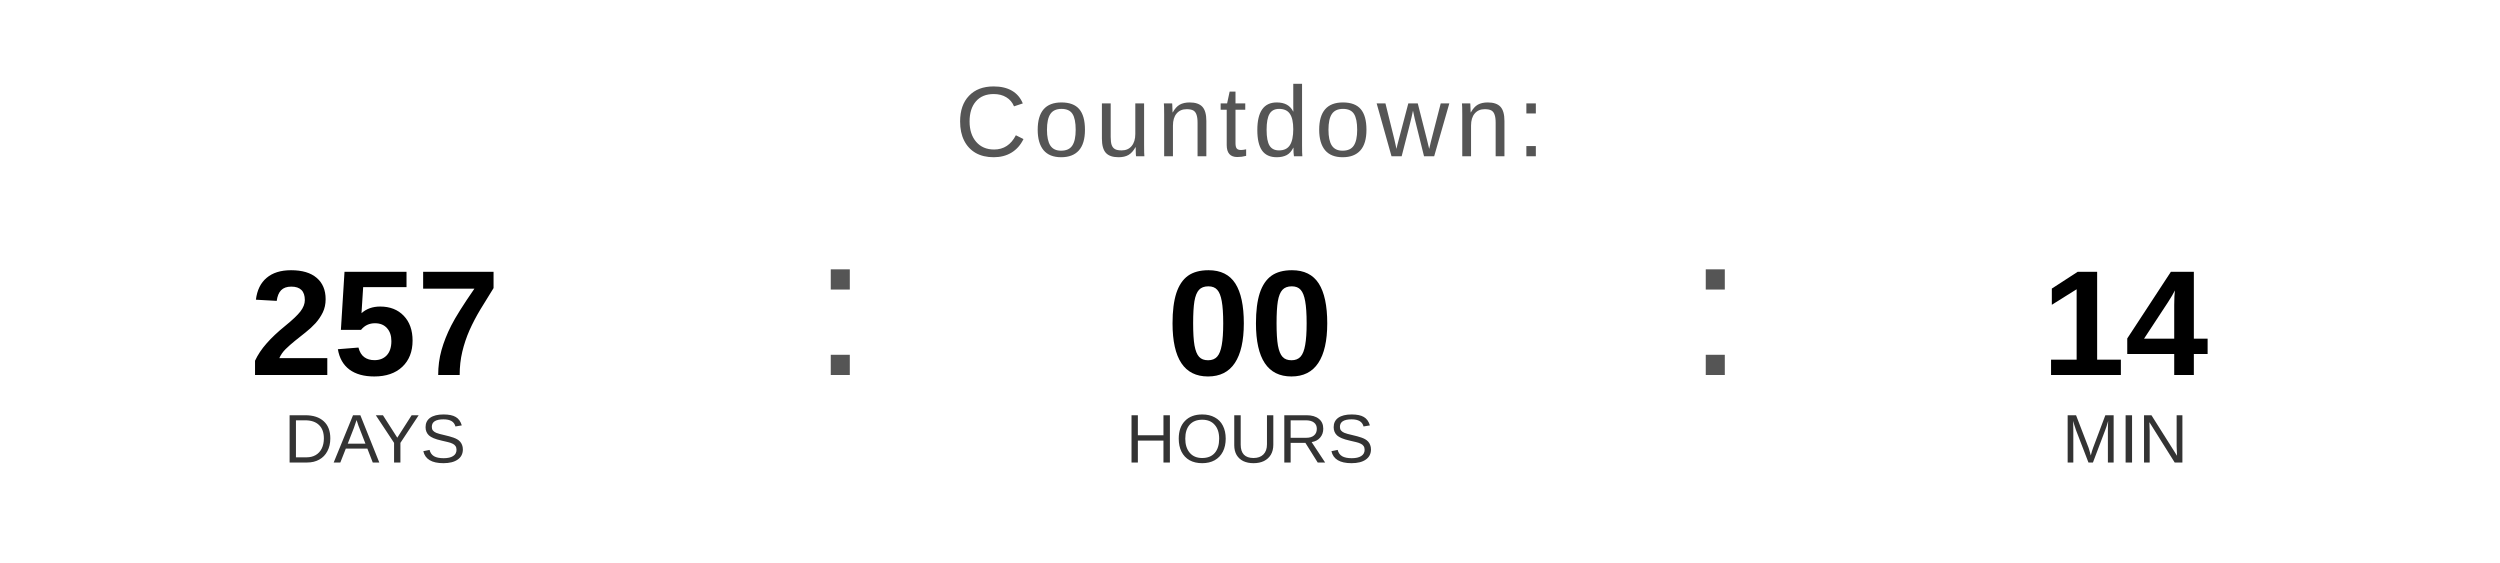
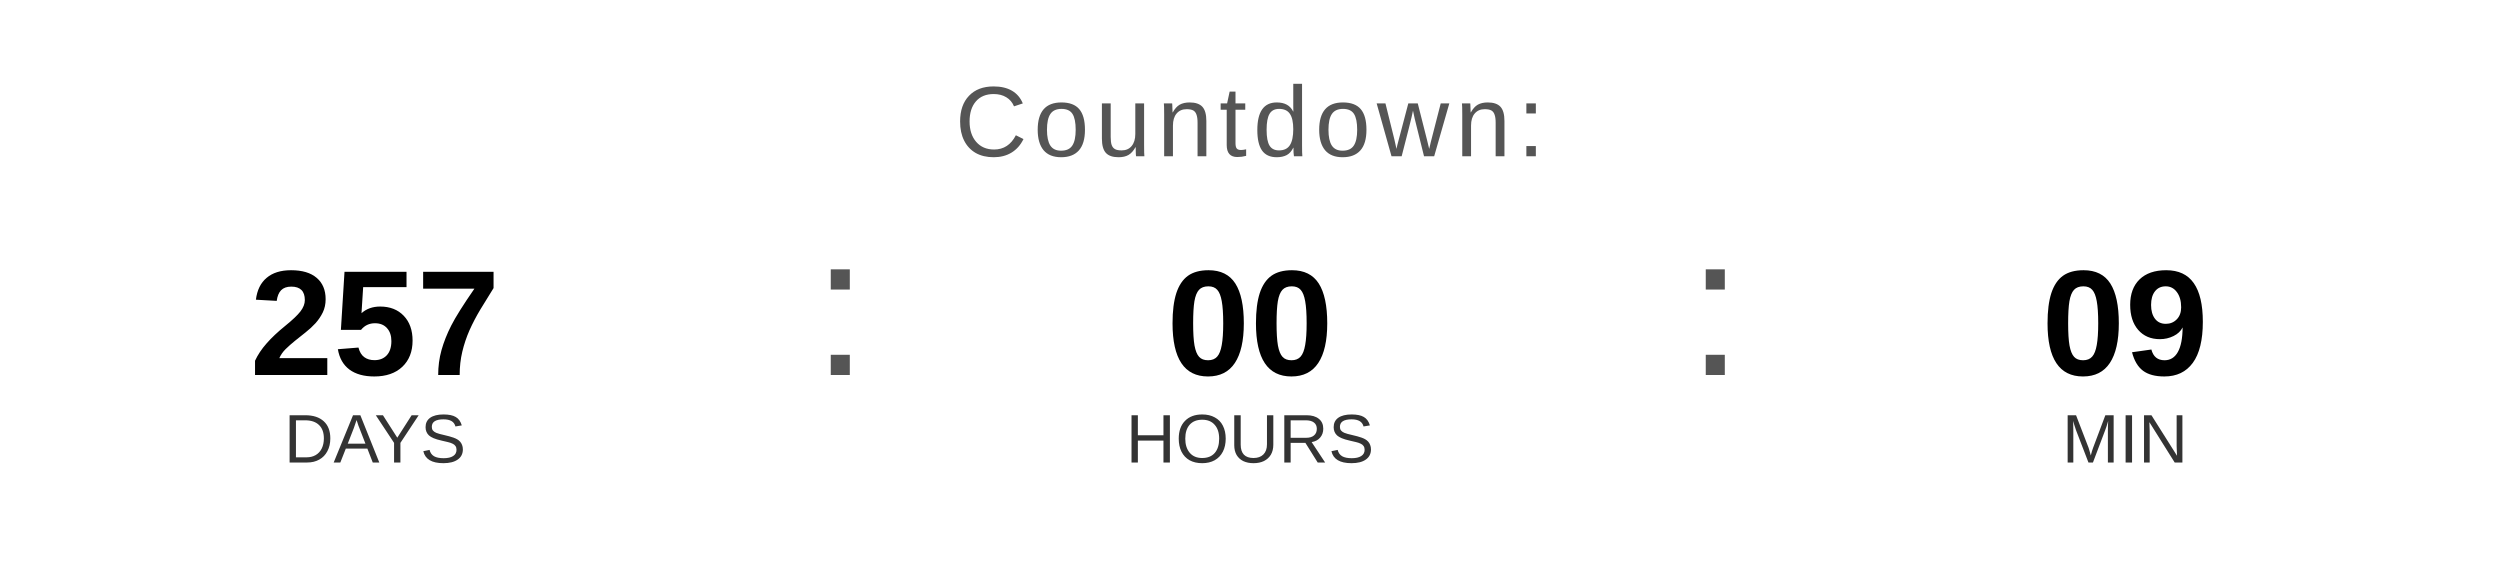
<svg xmlns="http://www.w3.org/2000/svg" width="400" height="90" viewBox="0 0 400 90">
  <text x="200" y="25" font-family="Arial, Helvetica, sans-serif" font-size="16" fill="#555555" text-anchor="middle" letter-spacing="1">
    Countdown:
  </text>
  <text x="60" y="60" font-family="Arial, Helvetica, sans-serif" font-size="24" font-weight="bold" fill="#000000" text-anchor="middle">257</text>
  <text x="60" y="74" font-family="Arial, Helvetica, sans-serif" font-size="11" fill="#333333" text-anchor="middle">DAYS</text>
  <text x="130" y="60" font-family="Arial, sans-serif" font-size="32" fill="#555555">:</text>
  <text x="200" y="60" font-family="Arial, Helvetica, sans-serif" font-size="24" font-weight="bold" fill="#000000" text-anchor="middle">00</text>
  <text x="200" y="74" font-family="Arial, Helvetica, sans-serif" font-size="11" fill="#333333" text-anchor="middle">HOURS</text>
  <text x="270" y="60" font-family="Arial, sans-serif" font-size="32" fill="#555555">:</text>
-   <text x="340" y="60" font-family="Arial, Helvetica, sans-serif" font-size="24" font-weight="bold" fill="#000000" text-anchor="middle">14</text>
+   <text x="340" y="60" font-family="Arial, Helvetica, sans-serif" font-size="24" font-weight="bold" fill="#000000" text-anchor="middle">09</text>
  <text x="340" y="74" font-family="Arial, Helvetica, sans-serif" font-size="11" fill="#333333" text-anchor="middle">MIN</text>
</svg>
